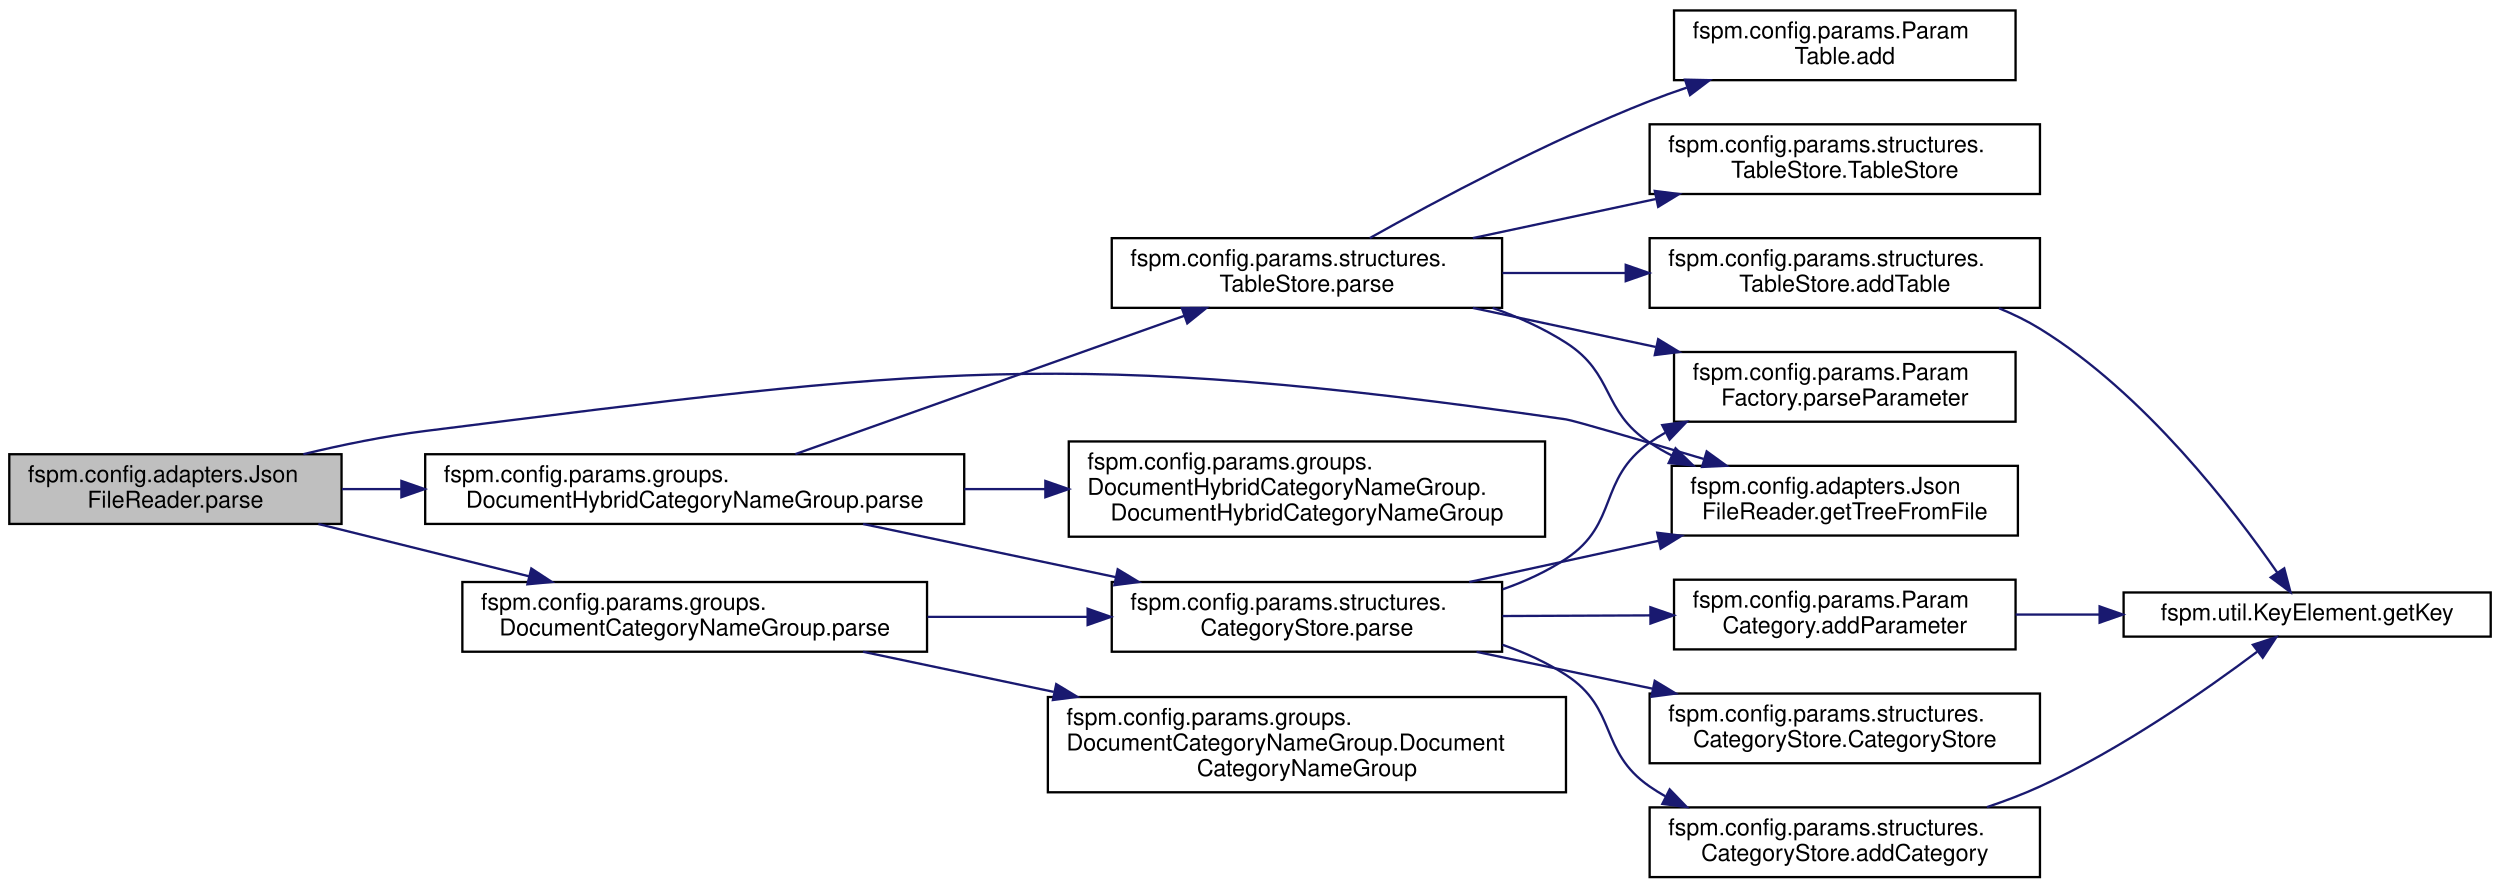
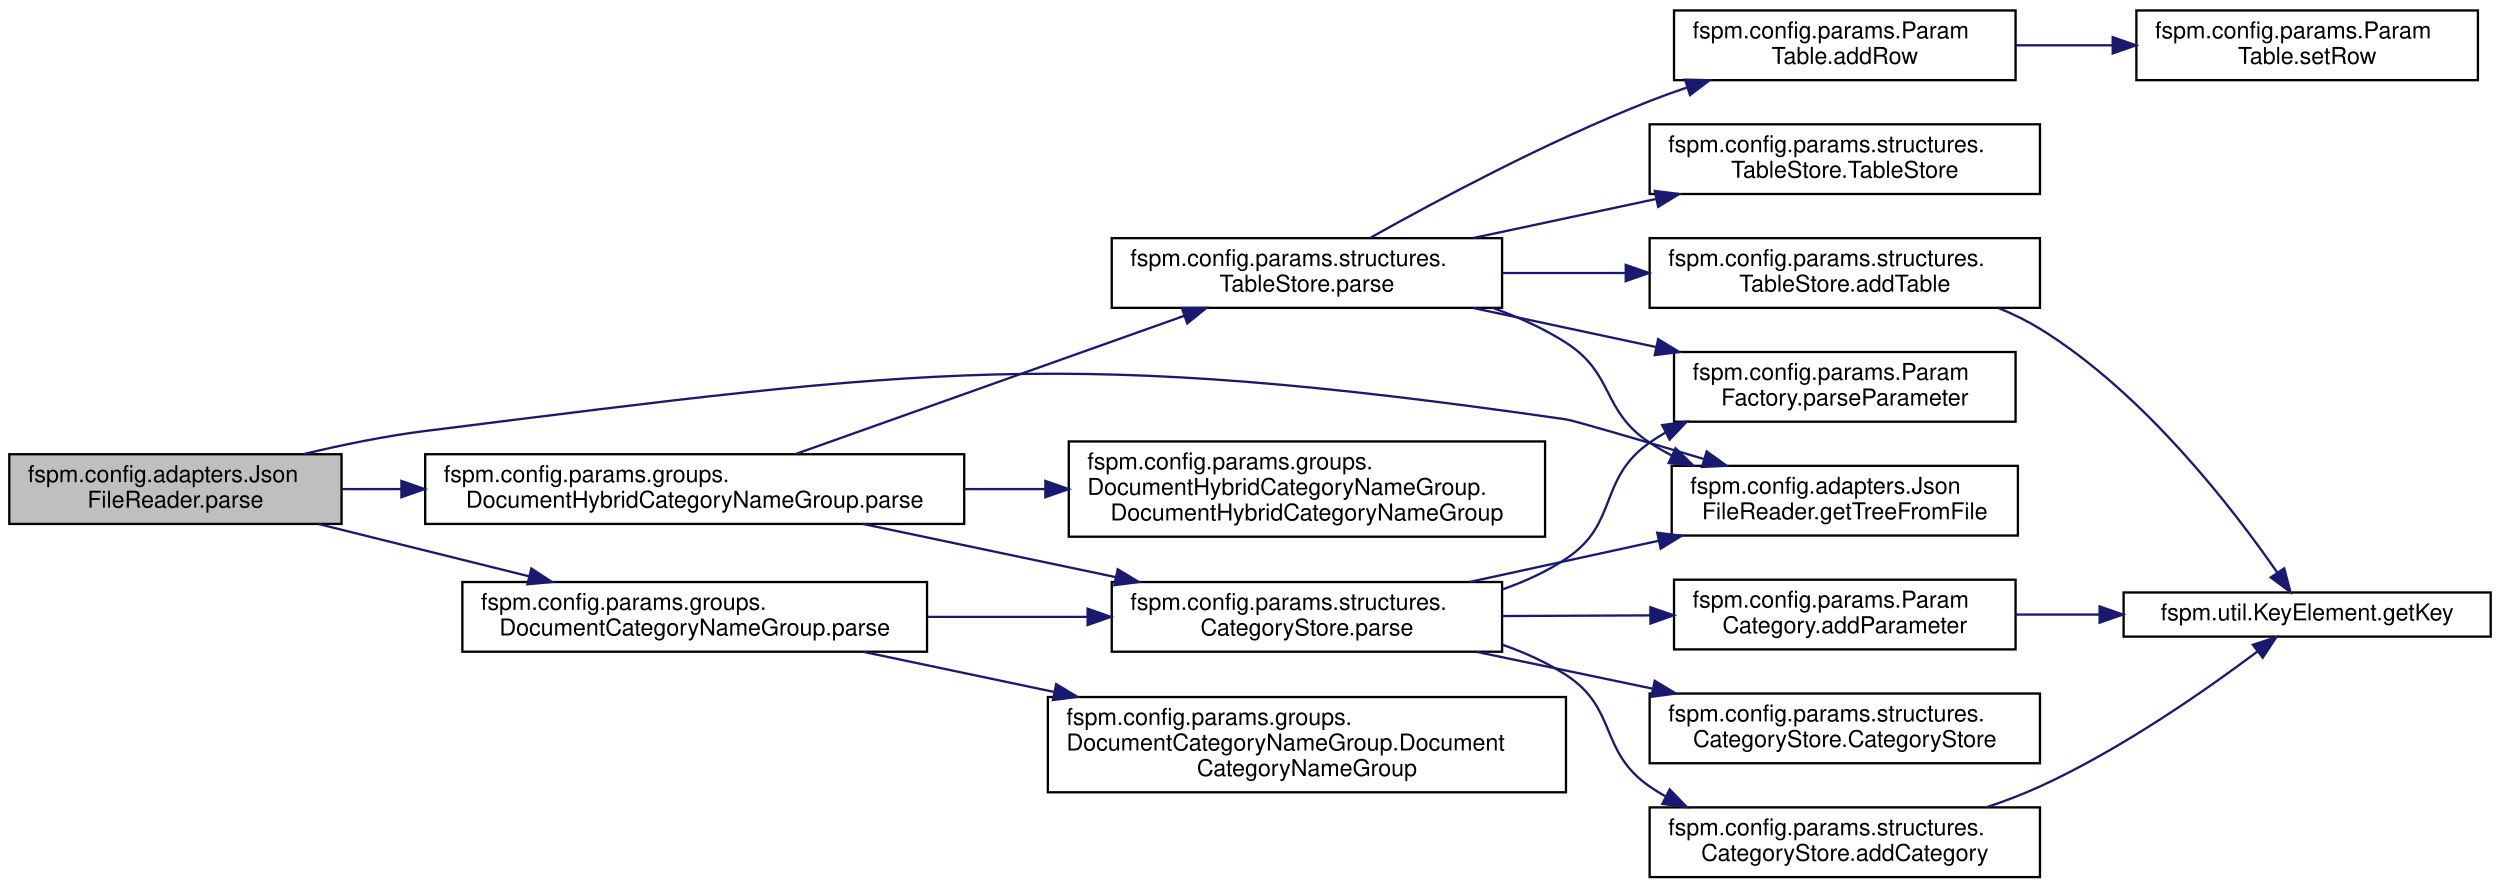
<svg xmlns="http://www.w3.org/2000/svg" xmlns:xlink="http://www.w3.org/1999/xlink" width="1076pt" height="382pt" viewBox="0.00 0.00 1076.00 382.00">
  <g id="graph0" class="graph" transform="scale(1 1) rotate(0) translate(4 378)">
    <g id="node1" class="node">
      <g id="a_node1">
        <a xlink:title="Parses and returns a ParamGroup with the parameter contents of the provided file.">
          <polygon fill="#bfbfbf" stroke="black" points="0,-152.5 0,-182.5 143,-182.5 143,-152.5 0,-152.5" />
          <text text-anchor="start" x="8" y="-170.5" font-family="Helvetica,sans-Serif" font-size="10.00">fspm.config.adapters.Json</text>
          <text text-anchor="middle" x="71.5" y="-159.5" font-family="Helvetica,sans-Serif" font-size="10.00">FileReader.parse</text>
        </a>
      </g>
    </g>
    <g id="node2" class="node">
      <g id="a_node2">
        <a xlink:href="classfspm_1_1config_1_1adapters_1_1JsonFileReader_ade656b5e0e5d950b9997ee04ec01964d.html#ade656b5e0e5d950b9997ee04ec01964d" target="_top" xlink:title="Helper function for getting root/tree node from a JSON file.">
          <polygon fill="none" stroke="black" points="715.5,-147.5 715.5,-177.5 864.5,-177.5 864.5,-147.5 715.5,-147.5" />
          <text text-anchor="start" x="723.5" y="-165.5" font-family="Helvetica,sans-Serif" font-size="10.00">fspm.config.adapters.Json</text>
          <text text-anchor="middle" x="790" y="-154.5" font-family="Helvetica,sans-Serif" font-size="10.00">FileReader.getTreeFromFile</text>
        </a>
      </g>
    </g>
    <g id="edge1" class="edge">
      <path fill="none" stroke="midnightblue" d="M126.55,-182.53C143.23,-186.53 161.76,-190.34 179,-192.5 395.54,-219.62 453.99,-228.61 670,-197.5 673.3,-197.02 701.28,-188.81 729.27,-180.46" />
      <polygon fill="midnightblue" stroke="midnightblue" points="730.56,-183.73 739.14,-177.52 728.55,-177.02 730.56,-183.73" />
    </g>
    <g id="node3" class="node">
      <g id="a_node3">
        <a xlink:href="classfspm_1_1config_1_1params_1_1groups_1_1DocumentCategoryNameGroup_a83d422ab7ad1e384663d9b5e1e02a339.html#a83d422ab7ad1e384663d9b5e1e02a339" target="_top" xlink:title=" ">
          <polygon fill="none" stroke="black" points="195,-97.5 195,-127.5 395,-127.5 395,-97.5 195,-97.5" />
          <text text-anchor="start" x="203" y="-115.5" font-family="Helvetica,sans-Serif" font-size="10.00">fspm.config.params.groups.</text>
          <text text-anchor="middle" x="295" y="-104.5" font-family="Helvetica,sans-Serif" font-size="10.00">DocumentCategoryNameGroup.parse</text>
        </a>
      </g>
    </g>
    <g id="edge2" class="edge">
      <path fill="none" stroke="midnightblue" d="M133.03,-152.47C161.11,-145.5 194.65,-137.17 223.83,-129.92" />
      <polygon fill="midnightblue" stroke="midnightblue" points="224.69,-133.32 233.55,-127.51 223,-126.52 224.69,-133.32" />
    </g>
    <g id="node11" class="node">
      <g id="a_node11">
        <a xlink:href="classfspm_1_1config_1_1params_1_1groups_1_1DocumentHybridCategoryNameGroup_acd5745a400ce830e7f0c66532ba6b991.html#acd5745a400ce830e7f0c66532ba6b991" target="_top" xlink:title=" ">
          <polygon fill="none" stroke="black" points="179,-152.5 179,-182.5 411,-182.5 411,-152.5 179,-152.5" />
          <text text-anchor="start" x="187" y="-170.5" font-family="Helvetica,sans-Serif" font-size="10.00">fspm.config.params.groups.</text>
          <text text-anchor="middle" x="295" y="-159.5" font-family="Helvetica,sans-Serif" font-size="10.00">DocumentHybridCategoryNameGroup.parse</text>
        </a>
      </g>
    </g>
    <g id="edge12" class="edge">
      <path fill="none" stroke="midnightblue" d="M143.19,-167.5C151.38,-167.5 159.91,-167.5 168.56,-167.5" />
      <polygon fill="midnightblue" stroke="midnightblue" points="168.76,-171 178.76,-167.5 168.76,-164 168.76,-171" />
    </g>
    <g id="node4" class="node">
      <g id="a_node4">
        <a xlink:href="classfspm_1_1config_1_1params_1_1groups_1_1DocumentCategoryNameGroup_aa8906e479d9524281284f67fb4de0169.html#aa8906e479d9524281284f67fb4de0169" target="_top" xlink:title=" ">
          <polygon fill="none" stroke="black" points="447,-37 447,-78 670,-78 670,-37 447,-37" />
          <text text-anchor="start" x="455" y="-66" font-family="Helvetica,sans-Serif" font-size="10.00">fspm.config.params.groups.</text>
          <text text-anchor="start" x="455" y="-55" font-family="Helvetica,sans-Serif" font-size="10.00">DocumentCategoryNameGroup.Document</text>
          <text text-anchor="middle" x="558.5" y="-44" font-family="Helvetica,sans-Serif" font-size="10.00">CategoryNameGroup</text>
        </a>
      </g>
    </g>
    <g id="edge3" class="edge">
      <path fill="none" stroke="midnightblue" d="M367.46,-97.47C392.78,-92.15 421.86,-86.03 449.54,-80.21" />
      <polygon fill="midnightblue" stroke="midnightblue" points="450.6,-83.56 459.66,-78.08 449.16,-76.71 450.6,-83.56" />
    </g>
    <g id="node5" class="node">
      <g id="a_node5">
        <a xlink:href="classfspm_1_1config_1_1params_1_1structures_1_1CategoryStore_a5b1316078bc6e936f6b443d6026bbdf6.html#a5b1316078bc6e936f6b443d6026bbdf6" target="_top" xlink:title=" ">
          <polygon fill="none" stroke="black" points="474.5,-97.5 474.5,-127.5 642.5,-127.5 642.5,-97.5 474.5,-97.5" />
          <text text-anchor="start" x="482.5" y="-115.5" font-family="Helvetica,sans-Serif" font-size="10.00">fspm.config.params.structures.</text>
          <text text-anchor="middle" x="558.5" y="-104.5" font-family="Helvetica,sans-Serif" font-size="10.00">CategoryStore.parse</text>
        </a>
      </g>
    </g>
    <g id="edge4" class="edge">
      <path fill="none" stroke="midnightblue" d="M395.23,-112.5C417.79,-112.5 441.67,-112.5 463.98,-112.5" />
      <polygon fill="midnightblue" stroke="midnightblue" points="464.11,-116 474.11,-112.5 464.11,-109 464.11,-116" />
    </g>
    <g id="edge10" class="edge">
      <path fill="none" stroke="midnightblue" d="M628.36,-127.5C654,-133.09 683.3,-139.47 709.79,-145.24" />
      <polygon fill="midnightblue" stroke="midnightblue" points="709.28,-148.71 719.79,-147.42 710.77,-141.87 709.28,-148.71" />
    </g>
    <g id="node6" class="node">
      <g id="a_node6">
        <a xlink:href="classfspm_1_1config_1_1params_1_1structures_1_1CategoryStore_a848e878d6fbdff21c30ac6cfd8336ecb.html#a848e878d6fbdff21c30ac6cfd8336ecb" target="_top" xlink:title="Adds a new category.">
          <polygon fill="none" stroke="black" points="706,-0.5 706,-30.5 874,-30.5 874,-0.5 706,-0.5" />
          <text text-anchor="start" x="714" y="-18.5" font-family="Helvetica,sans-Serif" font-size="10.00">fspm.config.params.structures.</text>
          <text text-anchor="middle" x="790" y="-7.5" font-family="Helvetica,sans-Serif" font-size="10.00">CategoryStore.addCategory</text>
        </a>
      </g>
    </g>
    <g id="edge5" class="edge">
      <path fill="none" stroke="midnightblue" d="M642.68,-100.48C652.32,-97.14 661.66,-92.9 670,-87.5 692.38,-73 684.06,-54.65 706,-39.5 708.16,-38.01 710.41,-36.61 712.73,-35.29" />
      <polygon fill="midnightblue" stroke="midnightblue" points="714.63,-38.26 721.99,-30.64 711.48,-32.01 714.63,-38.26" />
    </g>
    <g id="node8" class="node">
      <g id="a_node8">
        <a xlink:href="classfspm_1_1config_1_1params_1_1ParamCategory_a142ca4734877ac3625b6b95d8b81055a.html#a142ca4734877ac3625b6b95d8b81055a" target="_top" xlink:title="Adds a new Parameter to the category.">
          <polygon fill="none" stroke="black" points="716.5,-98.5 716.5,-128.5 863.5,-128.5 863.5,-98.5 716.5,-98.5" />
          <text text-anchor="start" x="724.5" y="-116.5" font-family="Helvetica,sans-Serif" font-size="10.00">fspm.config.params.Param</text>
          <text text-anchor="middle" x="790" y="-105.5" font-family="Helvetica,sans-Serif" font-size="10.00">Category.addParameter</text>
        </a>
      </g>
    </g>
    <g id="edge7" class="edge">
      <path fill="none" stroke="midnightblue" d="M642.68,-112.86C663.4,-112.95 685.62,-113.05 706.32,-113.14" />
      <polygon fill="midnightblue" stroke="midnightblue" points="706.33,-116.64 716.35,-113.18 706.36,-109.64 706.33,-116.64" />
    </g>
    <g id="node9" class="node">
      <g id="a_node9">
        <a xlink:href="classfspm_1_1config_1_1params_1_1structures_1_1CategoryStore_a62100f06bbe486cd123f091b31f248e2.html#a62100f06bbe486cd123f091b31f248e2" target="_top" xlink:title=" ">
          <polygon fill="none" stroke="black" points="706,-49.5 706,-79.5 874,-79.5 874,-49.5 706,-49.5" />
          <text text-anchor="start" x="714" y="-67.5" font-family="Helvetica,sans-Serif" font-size="10.00">fspm.config.params.structures.</text>
          <text text-anchor="middle" x="790" y="-56.5" font-family="Helvetica,sans-Serif" font-size="10.00">CategoryStore.CategoryStore</text>
        </a>
      </g>
    </g>
    <g id="edge9" class="edge">
      <path fill="none" stroke="midnightblue" d="M631.49,-97.44C655.52,-92.42 682.47,-86.78 707.19,-81.61" />
      <polygon fill="midnightblue" stroke="midnightblue" points="708.2,-84.98 717.27,-79.5 706.77,-78.12 708.2,-84.98" />
    </g>
    <g id="node10" class="node">
      <g id="a_node10">
-         <a xlink:href="classfspm_1_1config_1_1params_1_1ParamFactory_aadcecc67803da778c697f1b6683cd5c7.html#aadcecc67803da778c697f1b6683cd5c7" target="_top" xlink:title="Returns a concrete Parameter instance depending on the data type of the JsonNode passed in.">
+         <a xlink:href="classfspm_1_1config_1_1params_1_1ParamFactory_aadcecc67803da778c697f1b6683cd5c7.html#aadcecc67803da778c697f1b6683cd5c7" target="_top" xlink:title="Returns a Parameter instance which can be used to retrieve the parsed value.">
          <polygon fill="none" stroke="black" points="716.5,-196.5 716.5,-226.5 863.5,-226.5 863.5,-196.5 716.5,-196.5" />
          <text text-anchor="start" x="724.5" y="-214.5" font-family="Helvetica,sans-Serif" font-size="10.00">fspm.config.params.Param</text>
          <text text-anchor="middle" x="790" y="-203.5" font-family="Helvetica,sans-Serif" font-size="10.00">Factory.parseParameter</text>
        </a>
      </g>
    </g>
    <g id="edge11" class="edge">
      <path fill="none" stroke="midnightblue" d="M642.78,-124.37C652.4,-127.73 661.72,-132.02 670,-137.5 692.84,-152.61 683.62,-171.72 706,-187.5 708.15,-189.01 710.39,-190.43 712.7,-191.76" />
      <polygon fill="midnightblue" stroke="midnightblue" points="711.42,-195.04 721.92,-196.46 714.6,-188.8 711.42,-195.04" />
    </g>
    <g id="node7" class="node">
      <g id="a_node7">
        <a xlink:href="classfspm_1_1util_1_1KeyElement_a653aac67328f98c1201974736671fe0d.html#a653aac67328f98c1201974736671fe0d" target="_top" xlink:title=" ">
          <polygon fill="none" stroke="black" points="910,-104 910,-123 1068,-123 1068,-104 910,-104" />
          <text text-anchor="middle" x="989" y="-111" font-family="Helvetica,sans-Serif" font-size="10.00">fspm.util.KeyElement.getKey</text>
        </a>
      </g>
    </g>
    <g id="edge6" class="edge">
      <path fill="none" stroke="midnightblue" d="M851.16,-30.61C858.97,-33.23 866.77,-36.2 874,-39.5 908.9,-55.45 945.45,-80.99 967.48,-97.5" />
      <polygon fill="midnightblue" stroke="midnightblue" points="965.64,-100.5 975.72,-103.77 969.88,-94.93 965.64,-100.5" />
    </g>
    <g id="edge8" class="edge">
      <path fill="none" stroke="midnightblue" d="M863.52,-113.5C875.26,-113.5 887.53,-113.5 899.6,-113.5" />
      <polygon fill="midnightblue" stroke="midnightblue" points="899.67,-117 909.67,-113.5 899.67,-110 899.67,-117" />
    </g>
    <g id="edge14" class="edge">
      <path fill="none" stroke="midnightblue" d="M367.46,-152.47C401.04,-145.41 441.24,-136.95 476.01,-129.64" />
      <polygon fill="midnightblue" stroke="midnightblue" points="477.06,-132.99 486.13,-127.51 475.62,-126.14 477.06,-132.99" />
    </g>
    <g id="node12" class="node">
      <g id="a_node12">
        <a xlink:href="classfspm_1_1config_1_1params_1_1groups_1_1DocumentHybridCategoryNameGroup_adeb8b42ab881c8aa421286977876e6d2.html#adeb8b42ab881c8aa421286977876e6d2" target="_top" xlink:title=" ">
          <polygon fill="none" stroke="black" points="456,-147 456,-188 661,-188 661,-147 456,-147" />
          <text text-anchor="start" x="464" y="-176" font-family="Helvetica,sans-Serif" font-size="10.00">fspm.config.params.groups.</text>
          <text text-anchor="start" x="464" y="-165" font-family="Helvetica,sans-Serif" font-size="10.00">DocumentHybridCategoryNameGroup.</text>
          <text text-anchor="middle" x="558.5" y="-154" font-family="Helvetica,sans-Serif" font-size="10.00">DocumentHybridCategoryNameGroup</text>
        </a>
      </g>
    </g>
    <g id="edge13" class="edge">
      <path fill="none" stroke="midnightblue" d="M411.08,-167.5C422.63,-167.5 434.35,-167.5 445.86,-167.5" />
      <polygon fill="midnightblue" stroke="midnightblue" points="445.92,-171 455.92,-167.5 445.92,-164 445.92,-171" />
    </g>
    <g id="node13" class="node">
      <g id="a_node13">
        <a xlink:href="classfspm_1_1config_1_1params_1_1structures_1_1TableStore_aac5f94da214bb70c4221c30300916d03.html#aac5f94da214bb70c4221c30300916d03" target="_top" xlink:title=" ">
          <polygon fill="none" stroke="black" points="474.5,-245.5 474.5,-275.5 642.5,-275.5 642.5,-245.5 474.5,-245.5" />
          <text text-anchor="start" x="482.5" y="-263.5" font-family="Helvetica,sans-Serif" font-size="10.00">fspm.config.params.structures.</text>
          <text text-anchor="middle" x="558.5" y="-252.5" font-family="Helvetica,sans-Serif" font-size="10.00">TableStore.parse</text>
        </a>
      </g>
    </g>
    <g id="edge15" class="edge">
      <path fill="none" stroke="midnightblue" d="M338.31,-182.55C383.97,-198.79 456.74,-224.67 505.78,-242.11" />
      <polygon fill="midnightblue" stroke="midnightblue" points="504.66,-245.42 515.26,-245.48 507.01,-238.83 504.66,-245.42" />
    </g>
-     <g id="edge19" class="edge">
+     <g id="edge20" class="edge">
      <path fill="none" stroke="midnightblue" d="M638.42,-245.48C649.5,-241.57 660.37,-236.66 670,-230.5 690.99,-217.06 685.19,-201.23 706,-187.5 709.07,-185.47 712.31,-183.61 715.66,-181.89" />
      <polygon fill="midnightblue" stroke="midnightblue" points="717.15,-185.06 724.74,-177.67 714.2,-178.71 717.15,-185.06" />
    </g>
-     <g id="edge20" class="edge">
+     <g id="edge21" class="edge">
      <path fill="none" stroke="midnightblue" d="M629.92,-245.47C654.81,-240.15 682.99,-234.13 708.65,-228.66" />
      <polygon fill="midnightblue" stroke="midnightblue" points="709.67,-232.02 718.72,-226.51 708.21,-225.17 709.67,-232.02" />
    </g>
    <g id="node14" class="node">
      <g id="a_node14">
-         <a xlink:href="classfspm_1_1config_1_1params_1_1ParamTable_a399e39364c1efcbbe169e6373e722c2f.html#a399e39364c1efcbbe169e6373e722c2f" target="_top" xlink:title=" ">
+         <a xlink:href="classfspm_1_1config_1_1params_1_1ParamTable_abf0a16a59de2f69f33eeef9b210decfe.html#abf0a16a59de2f69f33eeef9b210decfe" target="_top" xlink:title="Add a row of parameters to the table.">
          <polygon fill="none" stroke="black" points="716.5,-343.5 716.5,-373.5 863.5,-373.5 863.5,-343.5 716.5,-343.5" />
          <text text-anchor="start" x="724.5" y="-361.5" font-family="Helvetica,sans-Serif" font-size="10.00">fspm.config.params.Param</text>
-           <text text-anchor="middle" x="790" y="-350.5" font-family="Helvetica,sans-Serif" font-size="10.00">Table.add</text>
+           <text text-anchor="middle" x="790" y="-350.5" font-family="Helvetica,sans-Serif" font-size="10.00">Table.addRow</text>
        </a>
      </g>
    </g>
    <g id="edge16" class="edge">
      <path fill="none" stroke="midnightblue" d="M585.55,-275.53C614.33,-291.68 662.38,-317.35 706,-334.5 711.15,-336.52 716.53,-338.46 721.98,-340.3" />
      <polygon fill="midnightblue" stroke="midnightblue" points="721.23,-343.73 731.83,-343.49 723.39,-337.08 721.23,-343.73" />
    </g>
-     <g id="node15" class="node">
-       <g id="a_node15">
+     <g id="node16" class="node">
+       <g id="a_node16">
        <a xlink:href="classfspm_1_1config_1_1params_1_1structures_1_1TableStore_a182aacc9e4bd42a1b80c0209b92f1ed2.html#a182aacc9e4bd42a1b80c0209b92f1ed2" target="_top" xlink:title=" ">
          <polygon fill="none" stroke="black" points="706,-245.5 706,-275.5 874,-275.5 874,-245.5 706,-245.5" />
          <text text-anchor="start" x="714" y="-263.5" font-family="Helvetica,sans-Serif" font-size="10.00">fspm.config.params.structures.</text>
          <text text-anchor="middle" x="790" y="-252.5" font-family="Helvetica,sans-Serif" font-size="10.00">TableStore.addTable</text>
        </a>
      </g>
    </g>
-     <g id="edge17" class="edge">
+     <g id="edge18" class="edge">
      <path fill="none" stroke="midnightblue" d="M642.68,-260.5C659.84,-260.5 678.02,-260.5 695.51,-260.5" />
      <polygon fill="midnightblue" stroke="midnightblue" points="695.72,-264 705.72,-260.5 695.72,-257 695.72,-264" />
    </g>
-     <g id="node16" class="node">
-       <g id="a_node16">
+     <g id="node17" class="node">
+       <g id="a_node17">
        <a xlink:href="classfspm_1_1config_1_1params_1_1structures_1_1TableStore_a4606966af5062817b2f00def4bb36192.html#a4606966af5062817b2f00def4bb36192" target="_top" xlink:title=" ">
          <polygon fill="none" stroke="black" points="706,-294.5 706,-324.5 874,-324.5 874,-294.5 706,-294.5" />
          <text text-anchor="start" x="714" y="-312.5" font-family="Helvetica,sans-Serif" font-size="10.00">fspm.config.params.structures.</text>
          <text text-anchor="middle" x="790" y="-301.5" font-family="Helvetica,sans-Serif" font-size="10.00">TableStore.TableStore</text>
        </a>
      </g>
    </g>
-     <g id="edge21" class="edge">
+     <g id="edge22" class="edge">
      <path fill="none" stroke="midnightblue" d="M629.92,-275.53C654.81,-280.85 682.99,-286.87 708.65,-292.34" />
      <polygon fill="midnightblue" stroke="midnightblue" points="708.21,-295.83 718.72,-294.49 709.67,-288.98 708.21,-295.83" />
    </g>
-     <g id="edge18" class="edge">
+     <g id="node15" class="node">
+       <g id="a_node15">
+         <a xlink:href="classfspm_1_1config_1_1params_1_1ParamTable_a0cbd06e354291e5fa2f2ff1aad54d18c.html#a0cbd06e354291e5fa2f2ff1aad54d18c" target="_top" xlink:title=" ">
+           <polygon fill="none" stroke="black" points="915.5,-343.5 915.5,-373.5 1062.5,-373.5 1062.5,-343.5 915.5,-343.5" />
+           <text text-anchor="start" x="923.5" y="-361.5" font-family="Helvetica,sans-Serif" font-size="10.00">fspm.config.params.Param</text>
+           <text text-anchor="middle" x="989" y="-350.5" font-family="Helvetica,sans-Serif" font-size="10.00">Table.setRow</text>
+         </a>
+       </g>
+     </g>
+     <g id="edge17" class="edge">
+       <path fill="none" stroke="midnightblue" d="M863.52,-358.5C877.11,-358.5 891.42,-358.5 905.3,-358.5" />
+       <polygon fill="midnightblue" stroke="midnightblue" points="905.31,-362 915.31,-358.5 905.31,-355 905.31,-362" />
+     </g>
+     <g id="edge19" class="edge">
      <path fill="none" stroke="midnightblue" d="M856.36,-245.33C862.52,-242.81 868.51,-239.88 874,-236.5 919.01,-208.76 957.52,-158.48 976.11,-131.6" />
      <polygon fill="midnightblue" stroke="midnightblue" points="979.13,-133.39 981.83,-123.15 973.33,-129.47 979.13,-133.39" />
    </g>
  </g>
</svg>
